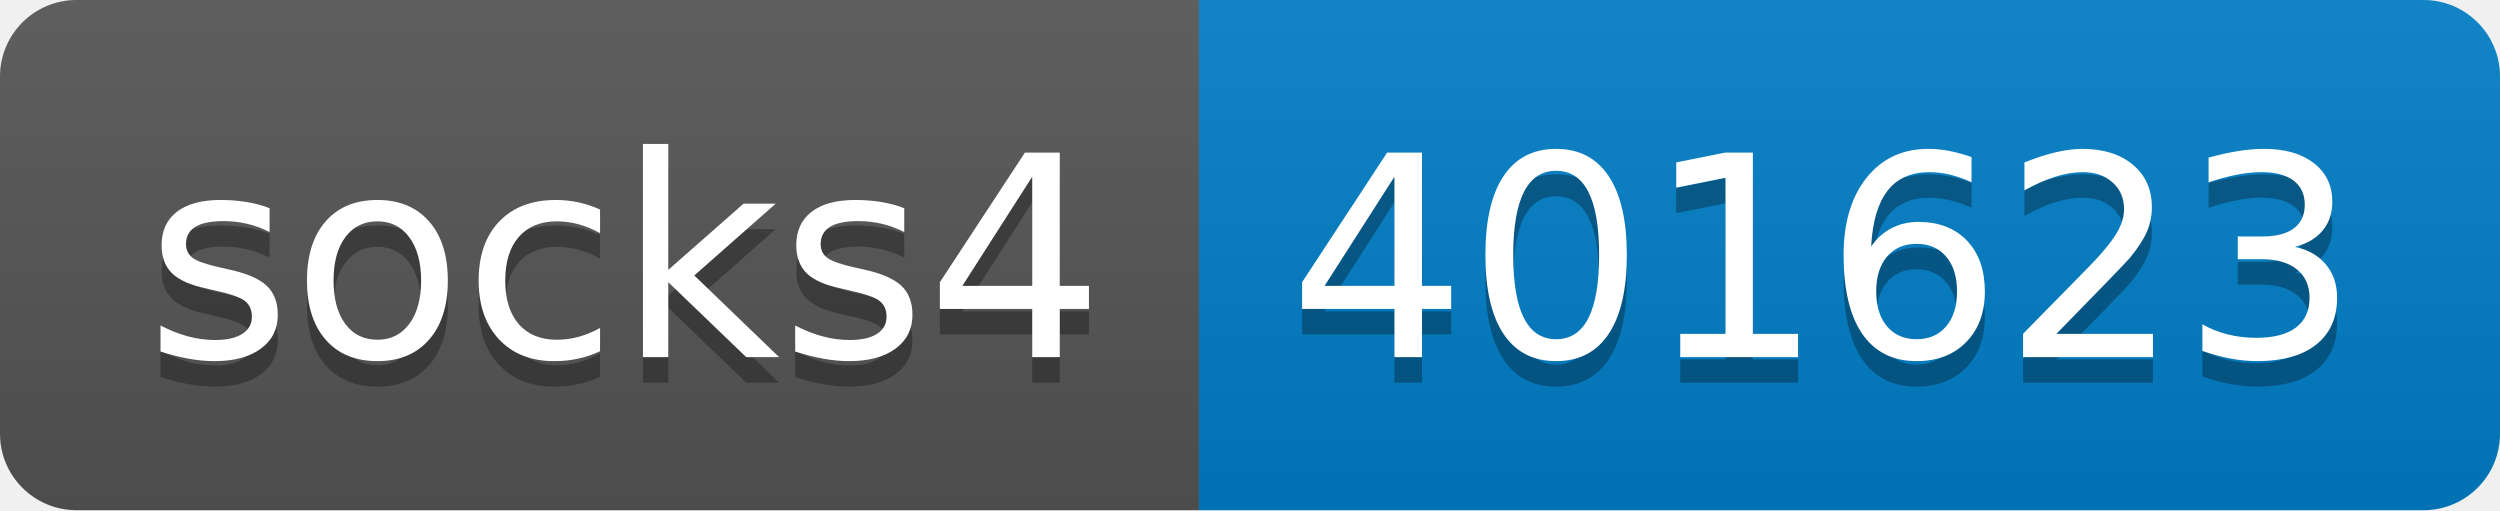
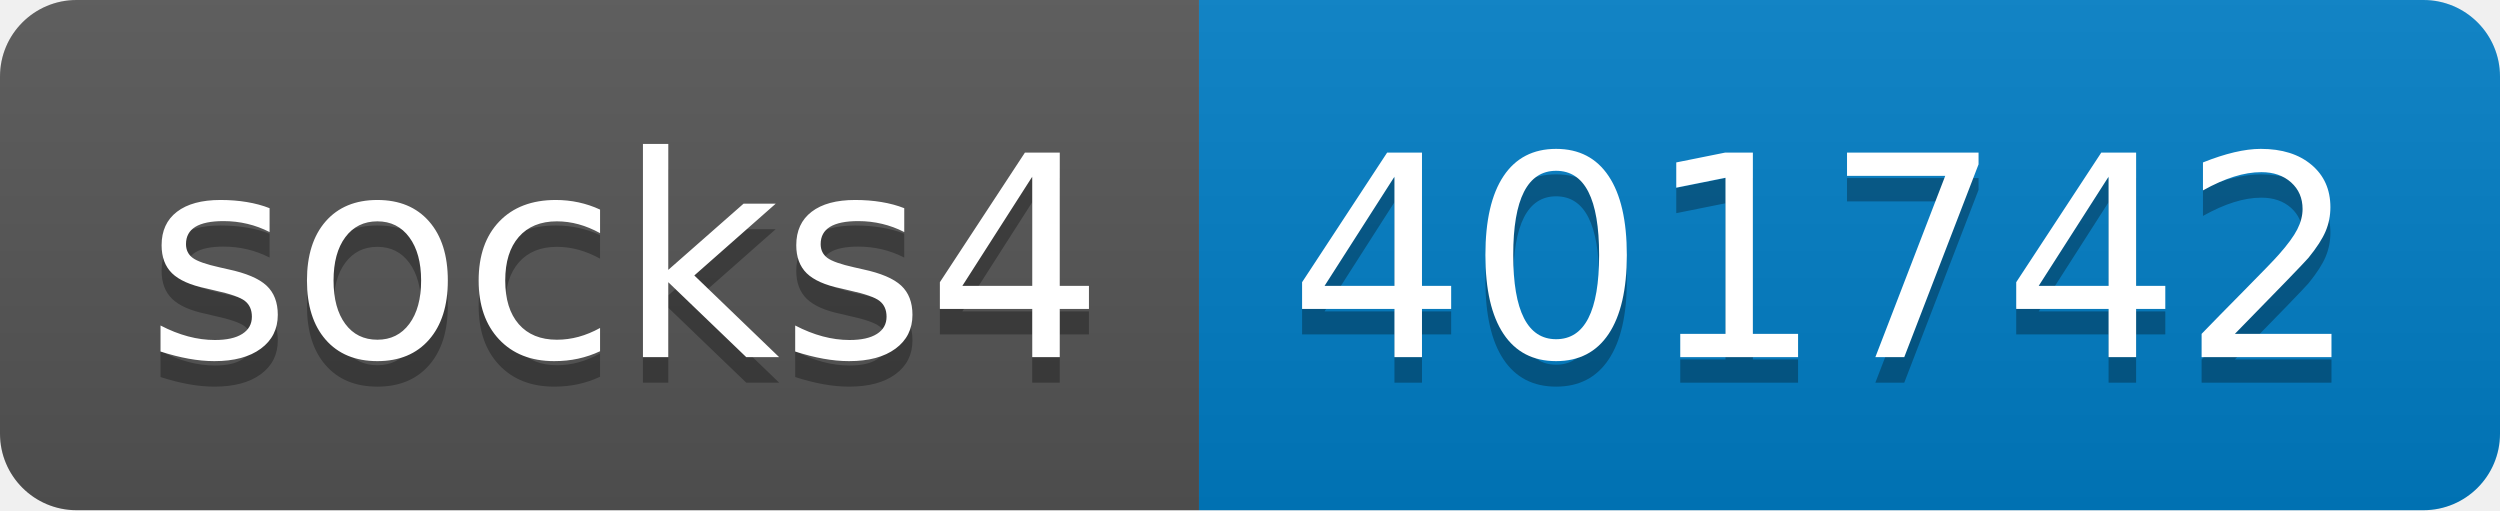
- <svg xmlns="http://www.w3.org/2000/svg" width="98" height="20" role="img" aria-label="socks4: 401623">
+ <svg xmlns="http://www.w3.org/2000/svg" width="98" height="20" role="img" aria-label="socks4: 401742">
  <linearGradient id="s" x2="0" y2="100%">
    <stop offset="0" stop-color="#bbb" stop-opacity=".1" />
    <stop offset="1" stop-opacity=".1" />
  </linearGradient>
  <clipPath id="r">
    <rect width="98" height="20" rx="3" fill="#fff" />
  </clipPath>
  <g clip-path="url(#r)">
    <rect width="47" height="20" fill="#555" />
    <rect x="47" width="51" height="20" fill="#007ec6" />
    <rect width="98" height="20" fill="url(#s)" />
  </g>
  <g fill="#fff" text-anchor="middle" font-family="Verdana,Geneva,DejaVu Sans,sans-serif" text-rendering="geometricPrecision" font-size="110">
    <text aria-hidden="true" x="245" y="150" fill="#010101" fill-opacity=".3" transform="scale(.1)" textLength="370">socks4</text>
    <text x="245" y="140" transform="scale(.1)" fill="#fff" textLength="370">socks4</text>
-     <text aria-hidden="true" x="715" y="150" fill="#010101" fill-opacity=".3" transform="scale(.1)" textLength="410">401623</text>
-     <text x="715" y="140" transform="scale(.1)" fill="#fff" textLength="410">401623</text>
+     <text aria-hidden="true" x="715" y="150" fill="#010101" fill-opacity=".3" transform="scale(.1)" textLength="410">401742</text>
+     <text x="715" y="140" transform="scale(.1)" fill="#fff" textLength="410">401742</text>
  </g>
</svg>
